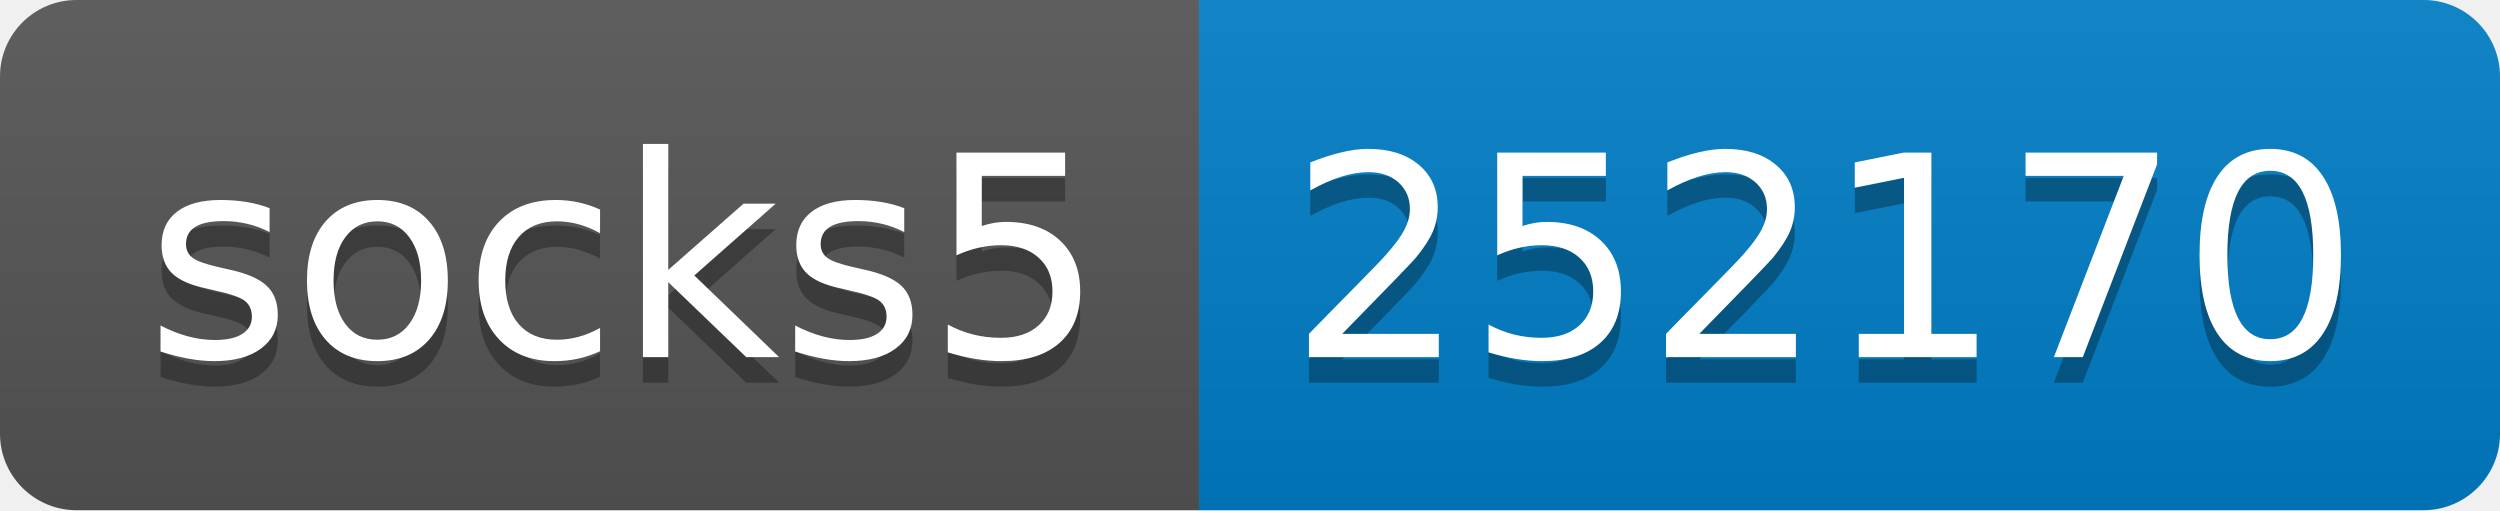
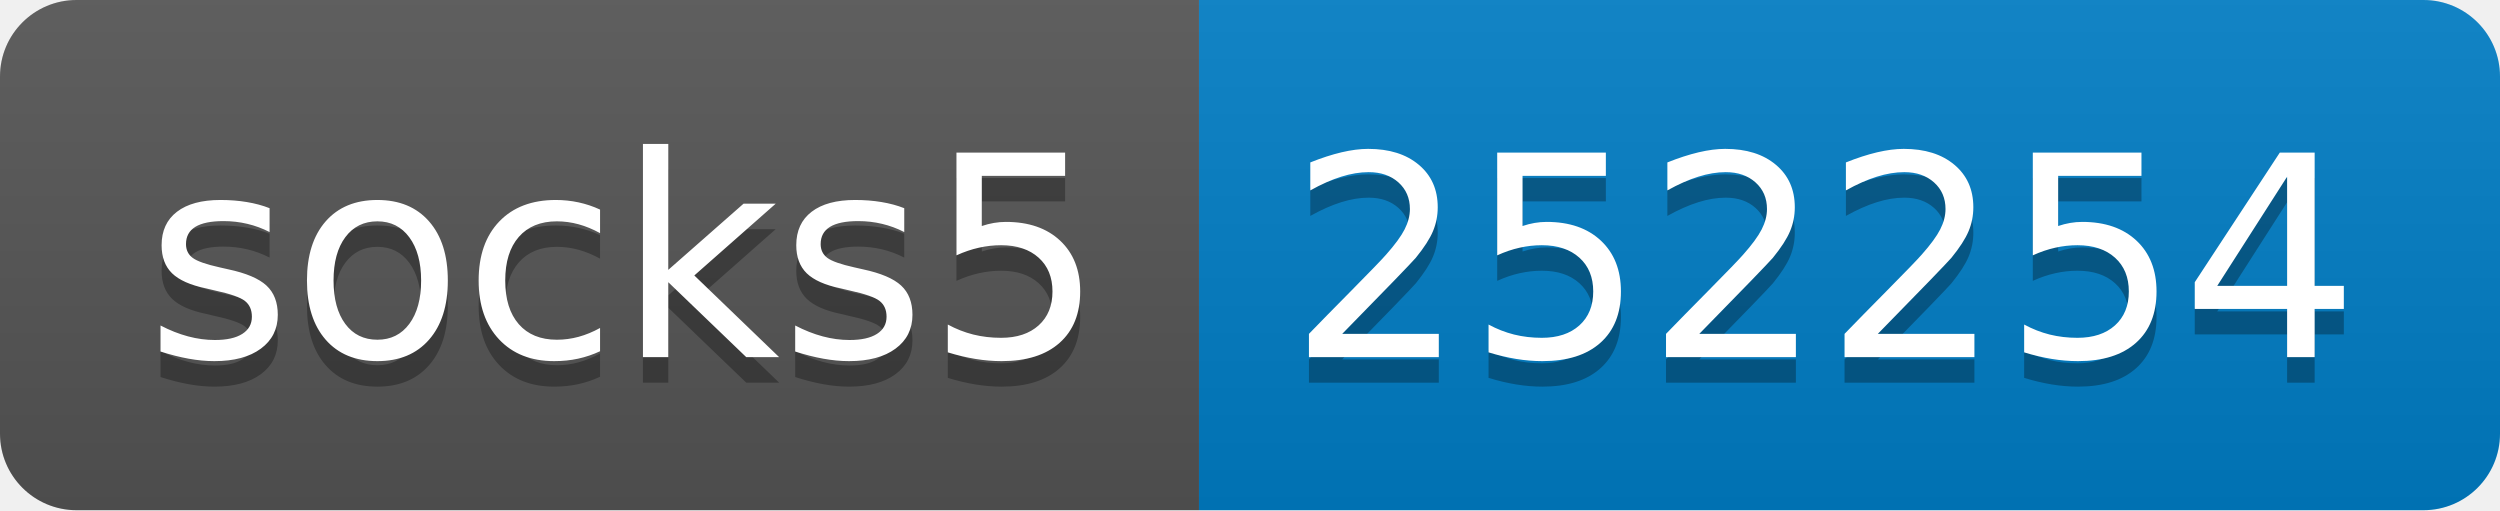
- <svg xmlns="http://www.w3.org/2000/svg" width="98" height="20" role="img" aria-label="socks5: 252170">
+ <svg xmlns="http://www.w3.org/2000/svg" width="98" height="20" role="img" aria-label="socks5: 252254">
  <linearGradient id="s" x2="0" y2="100%">
    <stop offset="0" stop-color="#bbb" stop-opacity=".1" />
    <stop offset="1" stop-opacity=".1" />
  </linearGradient>
  <clipPath id="r">
    <rect width="98" height="20" rx="3" fill="#fff" />
  </clipPath>
  <g clip-path="url(#r)">
    <rect width="47" height="20" fill="#555" />
    <rect x="47" width="51" height="20" fill="#007ec6" />
    <rect width="98" height="20" fill="url(#s)" />
  </g>
  <g fill="#fff" text-anchor="middle" font-family="Verdana,Geneva,DejaVu Sans,sans-serif" text-rendering="geometricPrecision" font-size="110">
    <text aria-hidden="true" x="245" y="150" fill="#010101" fill-opacity=".3" transform="scale(.1)" textLength="370">socks5</text>
    <text x="245" y="140" transform="scale(.1)" fill="#fff" textLength="370">socks5</text>
-     <text aria-hidden="true" x="715" y="150" fill="#010101" fill-opacity=".3" transform="scale(.1)" textLength="410">252170</text>
-     <text x="715" y="140" transform="scale(.1)" fill="#fff" textLength="410">252170</text>
+     <text aria-hidden="true" x="715" y="150" fill="#010101" fill-opacity=".3" transform="scale(.1)" textLength="410">252254</text>
+     <text x="715" y="140" transform="scale(.1)" fill="#fff" textLength="410">252254</text>
  </g>
</svg>
